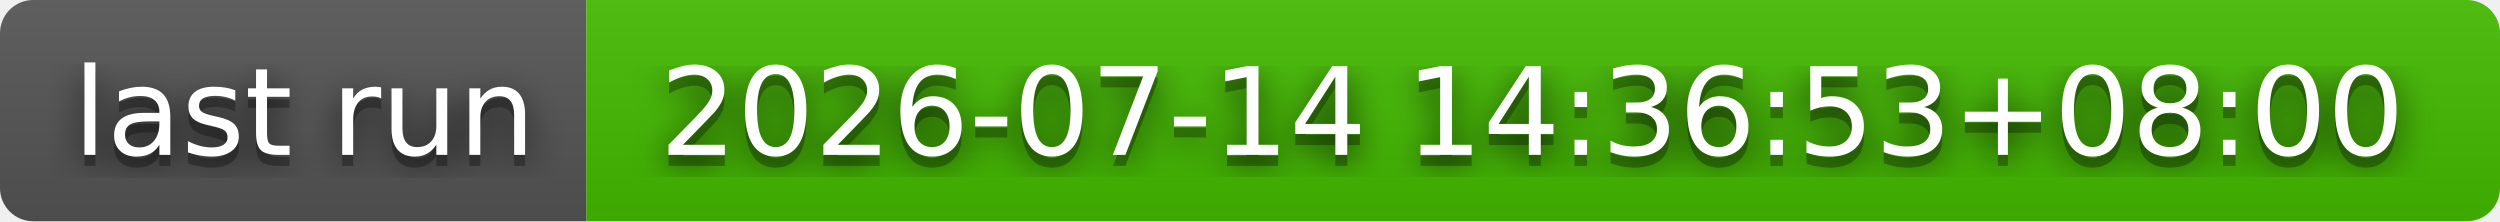
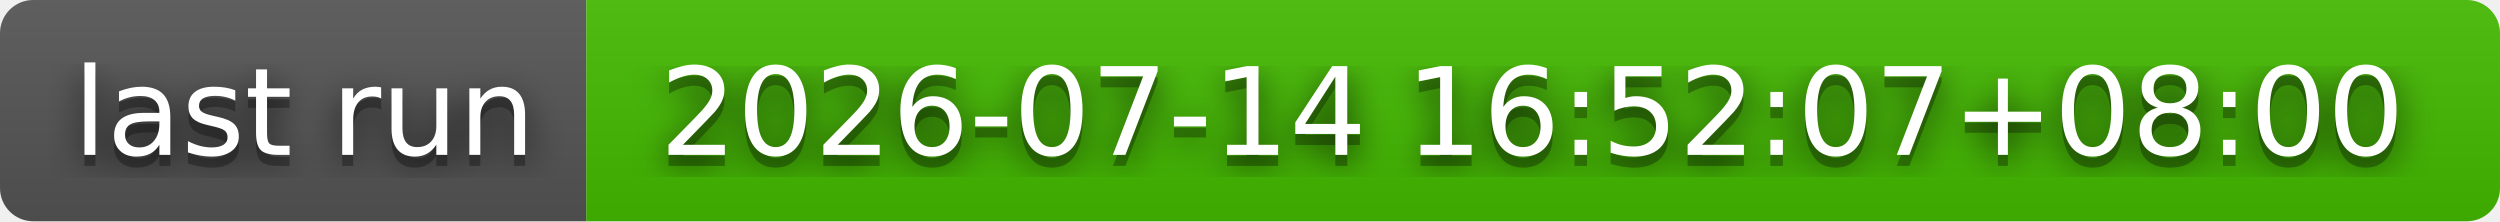
- <svg xmlns="http://www.w3.org/2000/svg" width="226" height="20" role="img" aria-label="last run: 2026-07-14 14:36:53+08:00">
+ <svg xmlns="http://www.w3.org/2000/svg" width="226" height="20" role="img" aria-label="last run: 2026-07-14 16:52:07+08:00">
  <filter id="blur">
    <feGaussianBlur stdDeviation="16" />
  </filter>
  <linearGradient id="s" x2="0" y2="100%">
    <stop offset="0" stop-color="#bbb" stop-opacity=".1" />
    <stop offset="1" stop-opacity=".1" />
  </linearGradient>
  <clipPath id="r">
    <rect width="226" height="20" rx="3" />
  </clipPath>
  <g clip-path="url(#r)">
    <rect width="53" height="20" fill="#555" />
    <rect x="53" width="173" height="20" fill="#4b0" />
    <rect width="226" height="20" fill="url(#s)" />
  </g>
  <g fill="#fff" text-anchor="middle" font-family="Verdana,Geneva,DejaVu Sans,sans-serif" text-rendering="geometricPrecision" font-size="110">
    <g transform="scale(.1)">
      <g aria-hidden="true" fill="#010101">
        <text x="275" y="150" fill-opacity=".8" filter="url(#blur)" textLength="430">last run</text>
        <text x="275" y="150" fill-opacity=".3" textLength="430">last run</text>
      </g>
      <text x="275" y="140" textLength="430">last run</text>
    </g>
    <g transform="scale(.1)">
      <g aria-hidden="true" fill="#010101">
-         <text x="1385" y="150" fill-opacity=".8" filter="url(#blur)" textLength="1630">2026-07-14 14:36:53+08:00</text>
-         <text x="1385" y="150" fill-opacity=".3" textLength="1630">2026-07-14 14:36:53+08:00</text>
+         <text x="1385" y="150" fill-opacity=".8" filter="url(#blur)" textLength="1630">2026-07-14 16:52:07+08:00</text>
+         <text x="1385" y="150" fill-opacity=".3" textLength="1630">2026-07-14 16:52:07+08:00</text>
      </g>
-       <text x="1385" y="140" textLength="1630">2026-07-14 14:36:53+08:00</text>
+       <text x="1385" y="140" textLength="1630">2026-07-14 16:52:07+08:00</text>
    </g>
  </g>
</svg>
